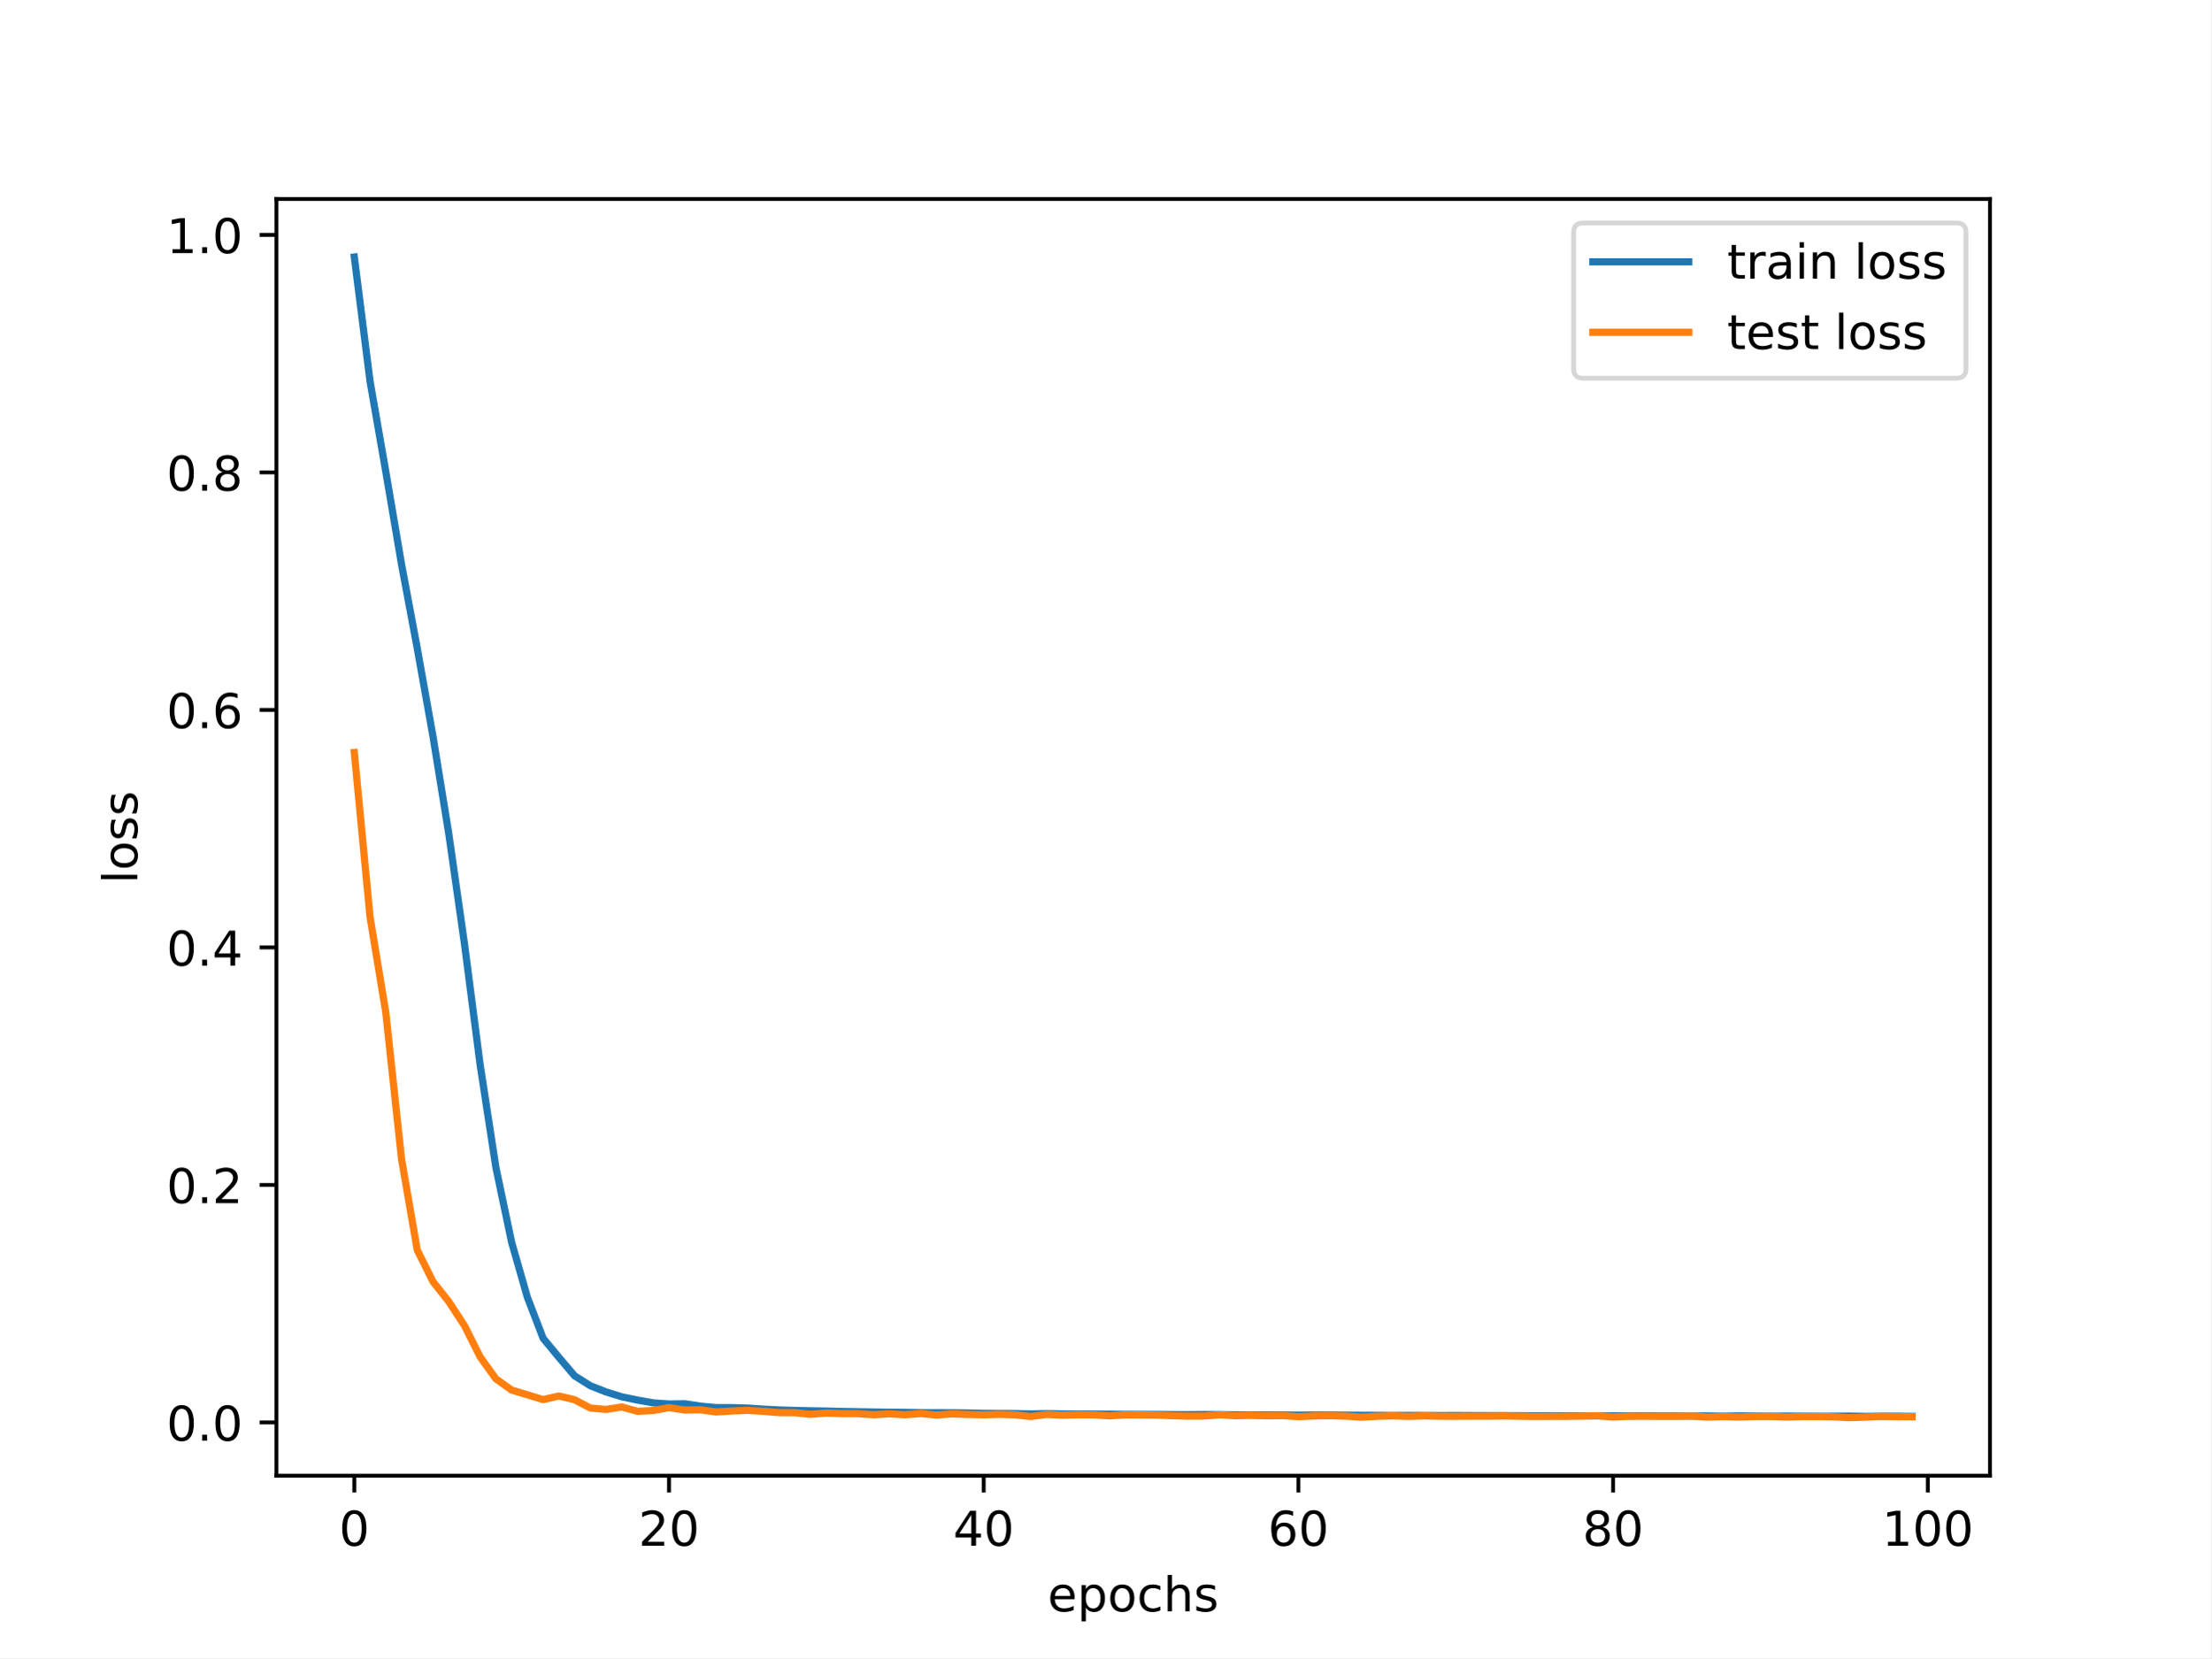
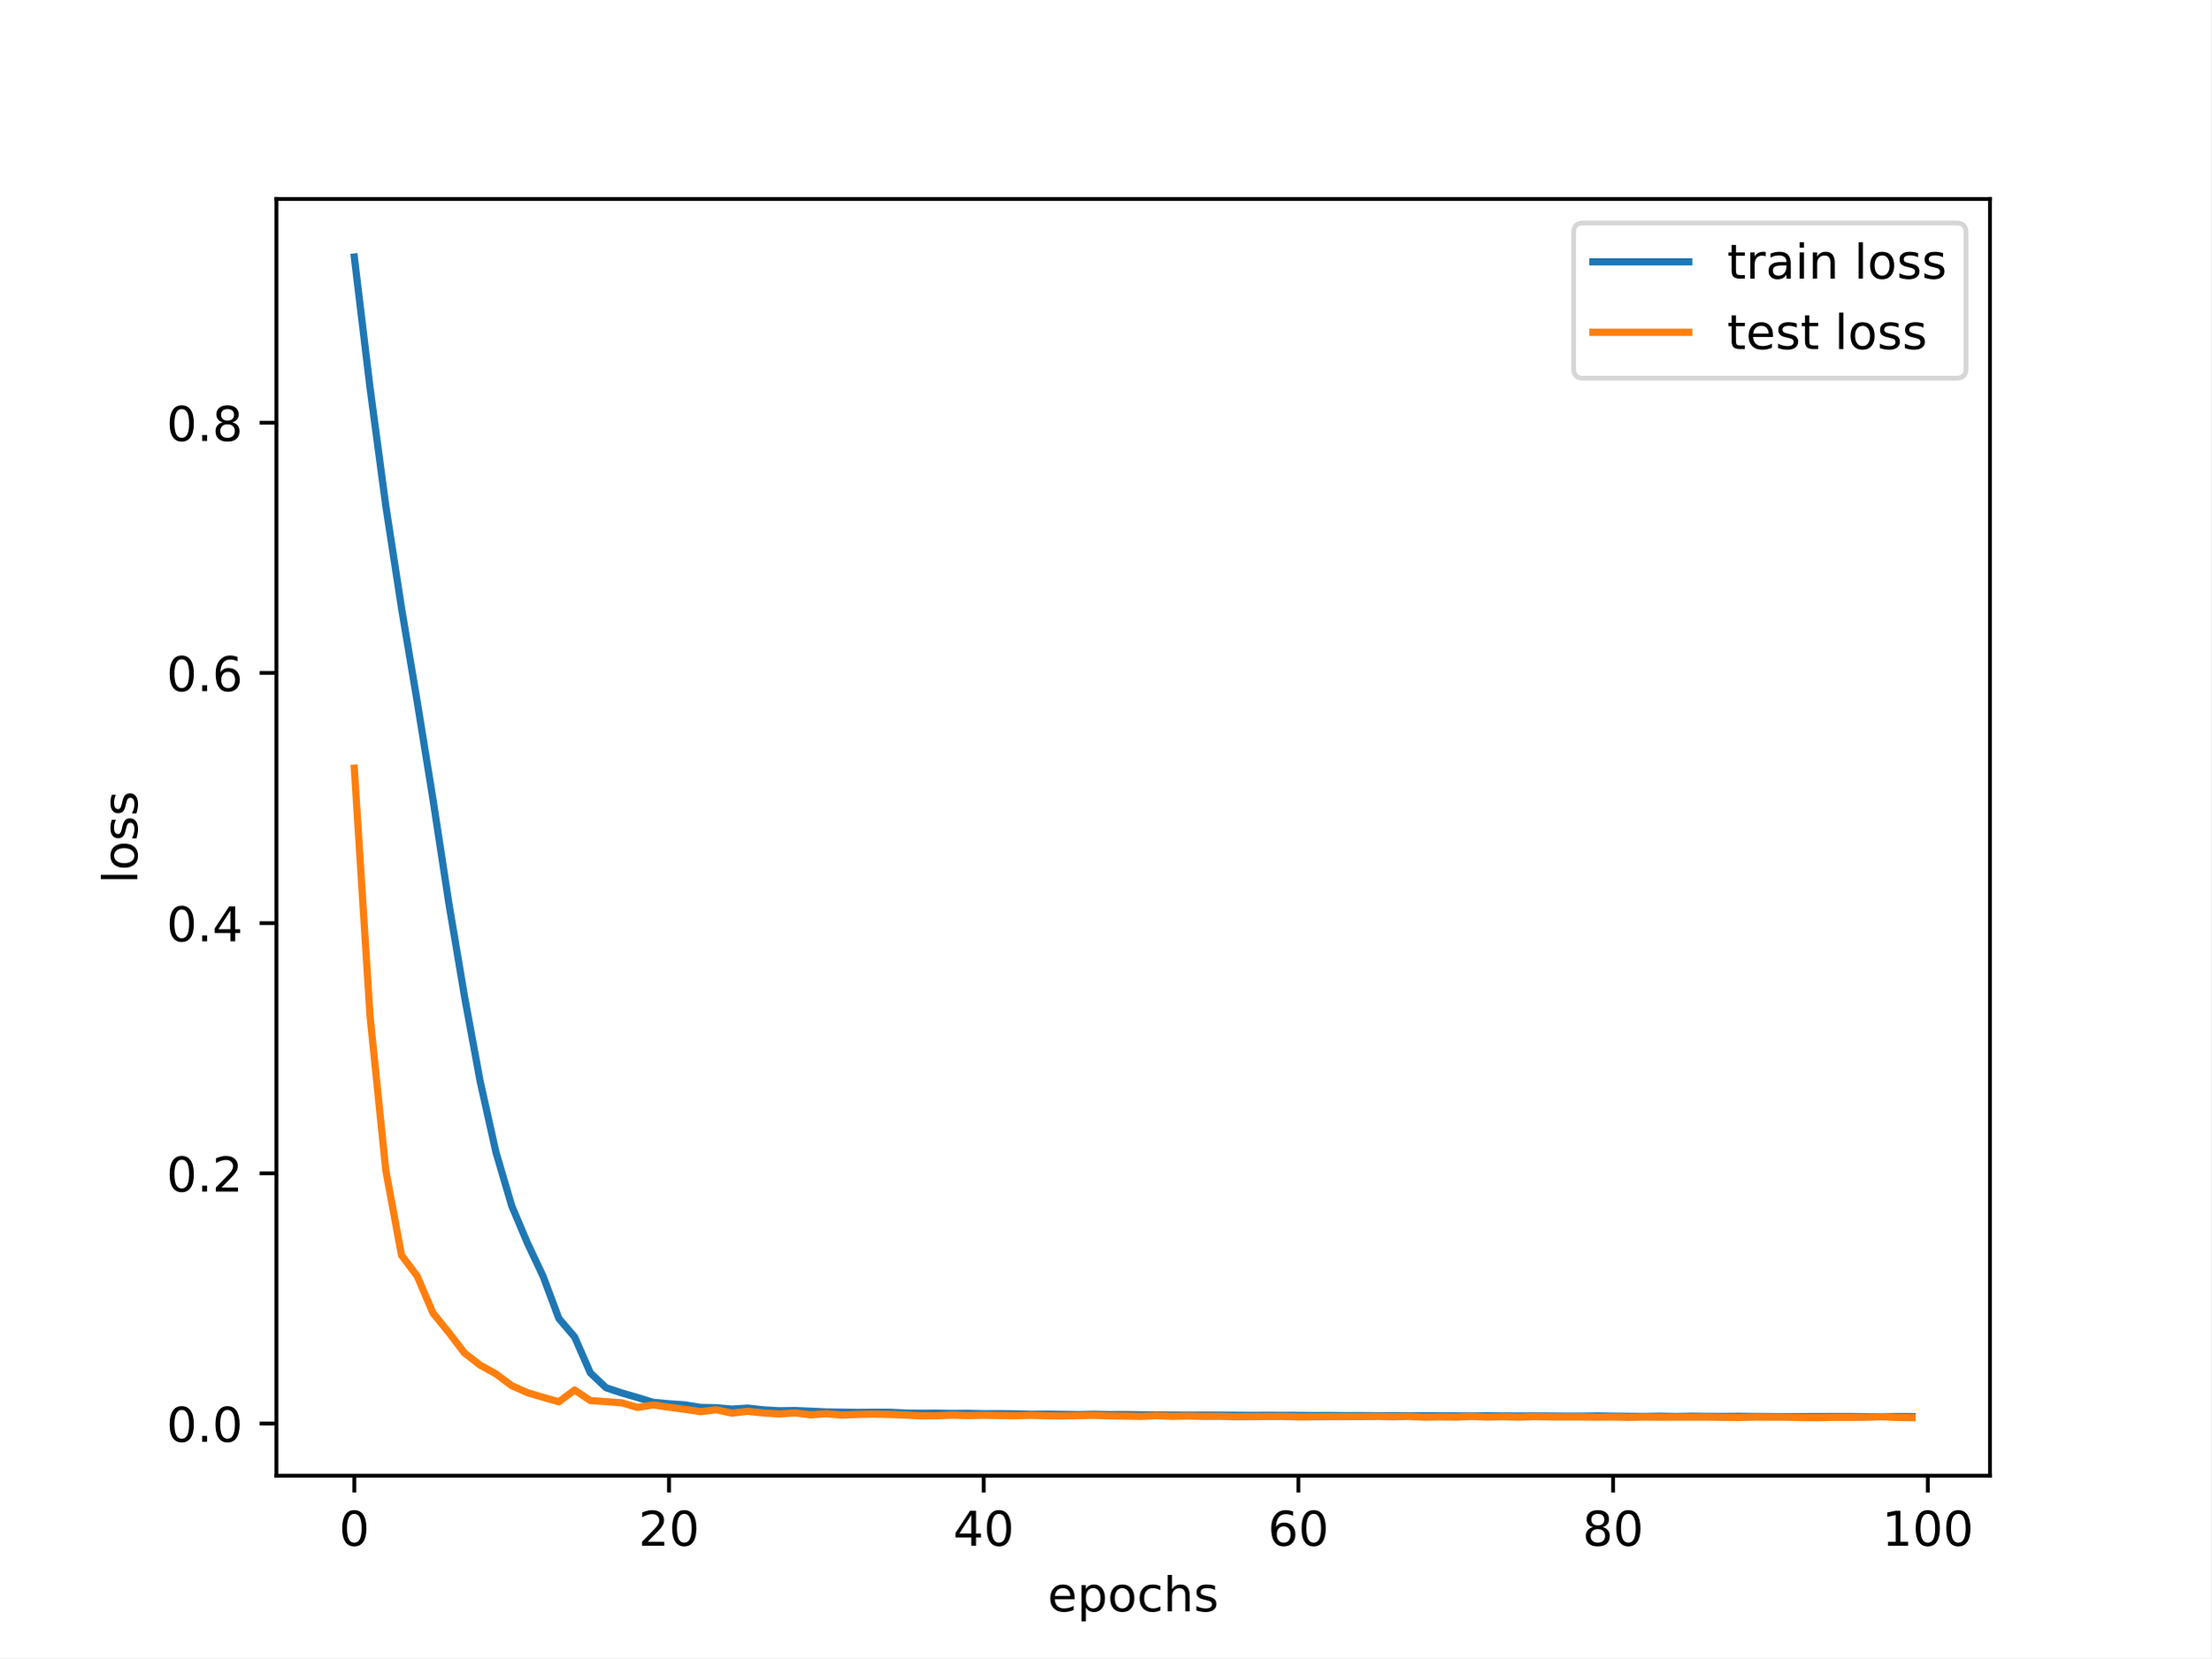
<svg xmlns="http://www.w3.org/2000/svg" xmlns:xlink="http://www.w3.org/1999/xlink" width="460.8pt" height="345.6pt" viewBox="0 0 460.8 345.6" version="1.1">
  <defs>
    <style type="text/css">*{stroke-linejoin: round; stroke-linecap: butt}</style>
  </defs>
  <g id="figure_1">
    <g id="patch_1">
      <path d="M 0 345.6  L 460.8 345.6  L 460.8 0  L 0 0  z " style="fill: #ffffff" />
    </g>
    <g id="axes_1">
      <g id="patch_2">
        <path d="M 57.6 307.584  L 414.72 307.584  L 414.72 41.472  L 57.6 41.472  z " style="fill: #ffffff" />
      </g>
      <g id="matplotlib.axis_1">
        <g id="xtick_1">
          <g id="line2d_1">
            <defs>
-               <path id="me08cc72911" d="M 0 0  L 0 3.5  " style="stroke: #000000; stroke-width: 0.8" />
-             </defs>
-             <g>
-               <use xlink:href="#me08cc72911" x="73.833" y="307.584" style="stroke: #000000; stroke-width: 0.8" />
+               <path id="m0a4c68bd56" d="M 0 0  L 0 3.5  " style="stroke: #000000; stroke-width: 0.8" />
+             </defs>
+             <g>
+               <use xlink:href="#m0a4c68bd56" x="73.833" y="307.584" style="stroke: #000000; stroke-width: 0.8" />
            </g>
          </g>
          <g id="text_1">
            <g transform="translate(70.65148 322.1824) scale(0.1 -0.1)">
              <defs>
                <path id="DejaVuSans-30" d="M 2034 4250  Q 1547 4250 1301 3770  Q 1056 3291 1056 2328  Q 1056 1369 1301 889  Q 1547 409 2034 409  Q 2525 409 2770 889  Q 3016 1369 3016 2328  Q 3016 3291 2770 3770  Q 2525 4250 2034 4250  z M 2034 4750  Q 2819 4750 3233 4129  Q 3647 3509 3647 2328  Q 3647 1150 3233 529  Q 2819 -91 2034 -91  Q 1250 -91 836 529  Q 422 1150 422 2328  Q 422 3509 836 4129  Q 1250 4750 2034 4750  z " transform="scale(0.015625)" />
              </defs>
              <use xlink:href="#DejaVuSans-30" />
            </g>
          </g>
        </g>
        <g id="xtick_2">
          <g id="line2d_2">
            <g>
-               <use xlink:href="#me08cc72911" x="139.42" y="307.584" style="stroke: #000000; stroke-width: 0.8" />
+               <use xlink:href="#m0a4c68bd56" x="139.42" y="307.584" style="stroke: #000000; stroke-width: 0.8" />
            </g>
          </g>
          <g id="text_2">
            <g transform="translate(133.057 322.1824) scale(0.1 -0.1)">
              <defs>
                <path id="DejaVuSans-32" d="M 1228 531  L 3431 531  L 3431 0  L 469 0  L 469 531  Q 828 903 1448 1529  Q 2069 2156 2228 2338  Q 2531 2678 2651 2914  Q 2772 3150 2772 3378  Q 2772 3750 2511 3984  Q 2250 4219 1831 4219  Q 1534 4219 1204 4116  Q 875 4013 500 3803  L 500 4441  Q 881 4594 1212 4672  Q 1544 4750 1819 4750  Q 2544 4750 2975 4387  Q 3406 4025 3406 3419  Q 3406 3131 3298 2873  Q 3191 2616 2906 2266  Q 2828 2175 2409 1742  Q 1991 1309 1228 531  z " transform="scale(0.015625)" />
              </defs>
              <use xlink:href="#DejaVuSans-32" />
              <use xlink:href="#DejaVuSans-30" x="63.623" />
            </g>
          </g>
        </g>
        <g id="xtick_3">
          <g id="line2d_3">
            <g>
-               <use xlink:href="#me08cc72911" x="205.006" y="307.584" style="stroke: #000000; stroke-width: 0.8" />
+               <use xlink:href="#m0a4c68bd56" x="205.006" y="307.584" style="stroke: #000000; stroke-width: 0.8" />
            </g>
          </g>
          <g id="text_3">
            <g transform="translate(198.6438 322.1824) scale(0.1 -0.1)">
              <defs>
                <path id="DejaVuSans-34" d="M 2419 4116  L 825 1625  L 2419 1625  L 2419 4116  z M 2253 4666  L 3047 4666  L 3047 1625  L 3713 1625  L 3713 1100  L 3047 1100  L 3047 0  L 2419 0  L 2419 1100  L 313 1100  L 313 1709  L 2253 4666  z " transform="scale(0.015625)" />
              </defs>
              <use xlink:href="#DejaVuSans-34" />
              <use xlink:href="#DejaVuSans-30" x="63.623" />
            </g>
          </g>
        </g>
        <g id="xtick_4">
          <g id="line2d_4">
            <g>
-               <use xlink:href="#me08cc72911" x="270.593" y="307.584" style="stroke: #000000; stroke-width: 0.8" />
+               <use xlink:href="#m0a4c68bd56" x="270.593" y="307.584" style="stroke: #000000; stroke-width: 0.8" />
            </g>
          </g>
          <g id="text_4">
            <g transform="translate(264.2306 322.1824) scale(0.1 -0.1)">
              <defs>
                <path id="DejaVuSans-36" d="M 2113 2584  Q 1688 2584 1439 2293  Q 1191 2003 1191 1497  Q 1191 994 1439 701  Q 1688 409 2113 409  Q 2538 409 2786 701  Q 3034 994 3034 1497  Q 3034 2003 2786 2293  Q 2538 2584 2113 2584  z M 3366 4563  L 3366 3988  Q 3128 4100 2886 4159  Q 2644 4219 2406 4219  Q 1781 4219 1451 3797  Q 1122 3375 1075 2522  Q 1259 2794 1537 2939  Q 1816 3084 2150 3084  Q 2853 3084 3261 2657  Q 3669 2231 3669 1497  Q 3669 778 3244 343  Q 2819 -91 2113 -91  Q 1303 -91 875 529  Q 447 1150 447 2328  Q 447 3434 972 4092  Q 1497 4750 2381 4750  Q 2619 4750 2861 4703  Q 3103 4656 3366 4563  z " transform="scale(0.015625)" />
              </defs>
              <use xlink:href="#DejaVuSans-36" />
              <use xlink:href="#DejaVuSans-30" x="63.623" />
            </g>
          </g>
        </g>
        <g id="xtick_5">
          <g id="line2d_5">
            <g>
-               <use xlink:href="#me08cc72911" x="336.18" y="307.584" style="stroke: #000000; stroke-width: 0.8" />
+               <use xlink:href="#m0a4c68bd56" x="336.18" y="307.584" style="stroke: #000000; stroke-width: 0.8" />
            </g>
          </g>
          <g id="text_5">
            <g transform="translate(329.8173 322.1824) scale(0.1 -0.1)">
              <defs>
                <path id="DejaVuSans-38" d="M 2034 2216  Q 1584 2216 1326 1975  Q 1069 1734 1069 1313  Q 1069 891 1326 650  Q 1584 409 2034 409  Q 2484 409 2743 651  Q 3003 894 3003 1313  Q 3003 1734 2745 1975  Q 2488 2216 2034 2216  z M 1403 2484  Q 997 2584 770 2862  Q 544 3141 544 3541  Q 544 4100 942 4425  Q 1341 4750 2034 4750  Q 2731 4750 3128 4425  Q 3525 4100 3525 3541  Q 3525 3141 3298 2862  Q 3072 2584 2669 2484  Q 3125 2378 3379 2068  Q 3634 1759 3634 1313  Q 3634 634 3220 271  Q 2806 -91 2034 -91  Q 1263 -91 848 271  Q 434 634 434 1313  Q 434 1759 690 2068  Q 947 2378 1403 2484  z M 1172 3481  Q 1172 3119 1398 2916  Q 1625 2713 2034 2713  Q 2441 2713 2670 2916  Q 2900 3119 2900 3481  Q 2900 3844 2670 4047  Q 2441 4250 2034 4250  Q 1625 4250 1398 4047  Q 1172 3844 1172 3481  z " transform="scale(0.015625)" />
              </defs>
              <use xlink:href="#DejaVuSans-38" />
              <use xlink:href="#DejaVuSans-30" x="63.623" />
            </g>
          </g>
        </g>
        <g id="xtick_6">
          <g id="line2d_6">
            <g>
-               <use xlink:href="#me08cc72911" x="401.767" y="307.584" style="stroke: #000000; stroke-width: 0.8" />
+               <use xlink:href="#m0a4c68bd56" x="401.767" y="307.584" style="stroke: #000000; stroke-width: 0.8" />
            </g>
          </g>
          <g id="text_6">
            <g transform="translate(392.2229 322.1824) scale(0.1 -0.1)">
              <defs>
                <path id="DejaVuSans-31" d="M 794 531  L 1825 531  L 1825 4091  L 703 3866  L 703 4441  L 1819 4666  L 2450 4666  L 2450 531  L 3481 531  L 3481 0  L 794 0  L 794 531  z " transform="scale(0.015625)" />
              </defs>
              <use xlink:href="#DejaVuSans-31" />
              <use xlink:href="#DejaVuSans-30" x="63.623" />
              <use xlink:href="#DejaVuSans-30" x="127.246" />
            </g>
          </g>
        </g>
        <g id="text_7">
          <g transform="translate(218.3272 335.8606) scale(0.1 -0.1)">
            <defs>
              <path id="DejaVuSans-65" d="M 3597 1894  L 3597 1613  L 953 1613  Q 991 1019 1311 708  Q 1631 397 2203 397  Q 2534 397 2845 478  Q 3156 559 3463 722  L 3463 178  Q 3153 47 2828 -22  Q 2503 -91 2169 -91  Q 1331 -91 842 396  Q 353 884 353 1716  Q 353 2575 817 3079  Q 1281 3584 2069 3584  Q 2775 3584 3186 3129  Q 3597 2675 3597 1894  z M 3022 2063  Q 3016 2534 2758 2815  Q 2500 3097 2075 3097  Q 1594 3097 1305 2825  Q 1016 2553 972 2059  L 3022 2063  z " transform="scale(0.015625)" />
              <path id="DejaVuSans-70" d="M 1159 525  L 1159 -1331  L 581 -1331  L 581 3500  L 1159 3500  L 1159 2969  Q 1341 3281 1617 3432  Q 1894 3584 2278 3584  Q 2916 3584 3314 3078  Q 3713 2572 3713 1747  Q 3713 922 3314 415  Q 2916 -91 2278 -91  Q 1894 -91 1617 61  Q 1341 213 1159 525  z M 3116 1747  Q 3116 2381 2855 2742  Q 2594 3103 2138 3103  Q 1681 3103 1420 2742  Q 1159 2381 1159 1747  Q 1159 1113 1420 752  Q 1681 391 2138 391  Q 2594 391 2855 752  Q 3116 1113 3116 1747  z " transform="scale(0.015625)" />
              <path id="DejaVuSans-6f" d="M 1959 3097  Q 1497 3097 1228 2736  Q 959 2375 959 1747  Q 959 1119 1226 758  Q 1494 397 1959 397  Q 2419 397 2687 759  Q 2956 1122 2956 1747  Q 2956 2369 2687 2733  Q 2419 3097 1959 3097  z M 1959 3584  Q 2709 3584 3137 3096  Q 3566 2609 3566 1747  Q 3566 888 3137 398  Q 2709 -91 1959 -91  Q 1206 -91 779 398  Q 353 888 353 1747  Q 353 2609 779 3096  Q 1206 3584 1959 3584  z " transform="scale(0.015625)" />
              <path id="DejaVuSans-63" d="M 3122 3366  L 3122 2828  Q 2878 2963 2633 3030  Q 2388 3097 2138 3097  Q 1578 3097 1268 2742  Q 959 2388 959 1747  Q 959 1106 1268 751  Q 1578 397 2138 397  Q 2388 397 2633 464  Q 2878 531 3122 666  L 3122 134  Q 2881 22 2623 -34  Q 2366 -91 2075 -91  Q 1284 -91 818 406  Q 353 903 353 1747  Q 353 2603 823 3093  Q 1294 3584 2113 3584  Q 2378 3584 2631 3529  Q 2884 3475 3122 3366  z " transform="scale(0.015625)" />
              <path id="DejaVuSans-68" d="M 3513 2113  L 3513 0  L 2938 0  L 2938 2094  Q 2938 2591 2744 2837  Q 2550 3084 2163 3084  Q 1697 3084 1428 2787  Q 1159 2491 1159 1978  L 1159 0  L 581 0  L 581 4863  L 1159 4863  L 1159 2956  Q 1366 3272 1645 3428  Q 1925 3584 2291 3584  Q 2894 3584 3203 3211  Q 3513 2838 3513 2113  z " transform="scale(0.015625)" />
              <path id="DejaVuSans-73" d="M 2834 3397  L 2834 2853  Q 2591 2978 2328 3040  Q 2066 3103 1784 3103  Q 1356 3103 1142 2972  Q 928 2841 928 2578  Q 928 2378 1081 2264  Q 1234 2150 1697 2047  L 1894 2003  Q 2506 1872 2764 1633  Q 3022 1394 3022 966  Q 3022 478 2636 193  Q 2250 -91 1575 -91  Q 1294 -91 989 -36  Q 684 19 347 128  L 347 722  Q 666 556 975 473  Q 1284 391 1588 391  Q 1994 391 2212 530  Q 2431 669 2431 922  Q 2431 1156 2273 1281  Q 2116 1406 1581 1522  L 1381 1569  Q 847 1681 609 1914  Q 372 2147 372 2553  Q 372 3047 722 3315  Q 1072 3584 1716 3584  Q 2034 3584 2315 3537  Q 2597 3491 2834 3397  z " transform="scale(0.015625)" />
            </defs>
            <use xlink:href="#DejaVuSans-65" />
            <use xlink:href="#DejaVuSans-70" x="61.523" />
            <use xlink:href="#DejaVuSans-6f" x="125" />
            <use xlink:href="#DejaVuSans-63" x="186.182" />
            <use xlink:href="#DejaVuSans-68" x="241.162" />
            <use xlink:href="#DejaVuSans-73" x="304.541" />
          </g>
        </g>
      </g>
      <g id="matplotlib.axis_2">
        <g id="ytick_1">
          <g id="line2d_7">
            <defs>
-               <path id="md060cbbd10" d="M 0 0  L -3.5 0  " style="stroke: #000000; stroke-width: 0.8" />
-             </defs>
-             <g>
-               <use xlink:href="#md060cbbd10" x="57.6" y="296.483" style="stroke: #000000; stroke-width: 0.8" />
+               <path id="md6f26e70cb" d="M 0 0  L -3.5 0  " style="stroke: #000000; stroke-width: 0.8" />
+             </defs>
+             <g>
+               <use xlink:href="#md6f26e70cb" x="57.6" y="296.719" style="stroke: #000000; stroke-width: 0.8" />
            </g>
          </g>
          <g id="text_8">
-             <g transform="translate(34.69687 300.2823) scale(0.1 -0.1)">
+             <g transform="translate(34.69687 300.5179) scale(0.1 -0.1)">
              <defs>
                <path id="DejaVuSans-2e" d="M 684 794  L 1344 794  L 1344 0  L 684 0  L 684 794  z " transform="scale(0.015625)" />
              </defs>
              <use xlink:href="#DejaVuSans-30" />
              <use xlink:href="#DejaVuSans-2e" x="63.623" />
              <use xlink:href="#DejaVuSans-30" x="95.41" />
            </g>
          </g>
        </g>
        <g id="ytick_2">
          <g id="line2d_8">
            <g>
-               <use xlink:href="#md060cbbd10" x="57.6" y="246.978" style="stroke: #000000; stroke-width: 0.8" />
+               <use xlink:href="#md6f26e70cb" x="57.6" y="244.563" style="stroke: #000000; stroke-width: 0.8" />
            </g>
          </g>
          <g id="text_9">
-             <g transform="translate(34.69687 250.7768) scale(0.1 -0.1)">
+             <g transform="translate(34.69687 248.3624) scale(0.1 -0.1)">
              <use xlink:href="#DejaVuSans-30" />
              <use xlink:href="#DejaVuSans-2e" x="63.623" />
              <use xlink:href="#DejaVuSans-32" x="95.41" />
            </g>
          </g>
        </g>
        <g id="ytick_3">
          <g id="line2d_9">
            <g>
-               <use xlink:href="#md060cbbd10" x="57.6" y="197.472" style="stroke: #000000; stroke-width: 0.8" />
+               <use xlink:href="#md6f26e70cb" x="57.6" y="192.408" style="stroke: #000000; stroke-width: 0.8" />
            </g>
          </g>
          <g id="text_10">
-             <g transform="translate(34.69687 201.2713) scale(0.1 -0.1)">
+             <g transform="translate(34.69687 196.2068) scale(0.1 -0.1)">
              <use xlink:href="#DejaVuSans-30" />
              <use xlink:href="#DejaVuSans-2e" x="63.623" />
              <use xlink:href="#DejaVuSans-34" x="95.41" />
            </g>
          </g>
        </g>
        <g id="ytick_4">
          <g id="line2d_10">
            <g>
-               <use xlink:href="#md060cbbd10" x="57.6" y="147.967" style="stroke: #000000; stroke-width: 0.8" />
+               <use xlink:href="#md6f26e70cb" x="57.6" y="140.252" style="stroke: #000000; stroke-width: 0.8" />
            </g>
          </g>
          <g id="text_11">
-             <g transform="translate(34.69687 151.7658) scale(0.1 -0.1)">
+             <g transform="translate(34.69687 144.0513) scale(0.1 -0.1)">
              <use xlink:href="#DejaVuSans-30" />
              <use xlink:href="#DejaVuSans-2e" x="63.623" />
              <use xlink:href="#DejaVuSans-36" x="95.41" />
            </g>
          </g>
        </g>
        <g id="ytick_5">
          <g id="line2d_11">
            <g>
-               <use xlink:href="#md060cbbd10" x="57.6" y="98.461" style="stroke: #000000; stroke-width: 0.8" />
+               <use xlink:href="#md6f26e70cb" x="57.6" y="88.097" style="stroke: #000000; stroke-width: 0.8" />
            </g>
          </g>
          <g id="text_12">
-             <g transform="translate(34.69687 102.2604) scale(0.1 -0.1)">
+             <g transform="translate(34.69687 91.89584) scale(0.1 -0.1)">
              <use xlink:href="#DejaVuSans-30" />
              <use xlink:href="#DejaVuSans-2e" x="63.623" />
              <use xlink:href="#DejaVuSans-38" x="95.41" />
            </g>
          </g>
        </g>
-         <g id="ytick_6">
-           <g id="line2d_12">
-             <g>
-               <use xlink:href="#md060cbbd10" x="57.6" y="48.956" style="stroke: #000000; stroke-width: 0.8" />
-             </g>
-           </g>
-           <g id="text_13">
-             <g transform="translate(34.69687 52.75488) scale(0.1 -0.1)">
-               <use xlink:href="#DejaVuSans-31" />
-               <use xlink:href="#DejaVuSans-2e" x="63.623" />
-               <use xlink:href="#DejaVuSans-30" x="95.41" />
-             </g>
-           </g>
-         </g>
-         <g id="text_14">
+         <g id="text_13">
          <g transform="translate(28.61719 184.1858) rotate(-90) scale(0.1 -0.1)">
            <defs>
              <path id="DejaVuSans-6c" d="M 603 4863  L 1178 4863  L 1178 0  L 603 0  L 603 4863  z " transform="scale(0.015625)" />
            </defs>
            <use xlink:href="#DejaVuSans-6c" />
            <use xlink:href="#DejaVuSans-6f" x="27.783" />
            <use xlink:href="#DejaVuSans-73" x="88.965" />
            <use xlink:href="#DejaVuSans-73" x="141.064" />
          </g>
        </g>
      </g>
+       <g id="line2d_12">
+         <path d="M 73.833 53.568  L 77.112 80.827  L 80.391 105.392  L 83.671 126.738  L 86.95 146.299  L 90.229 166.612  L 93.509 188.092  L 96.788 207.629  L 100.067 225.427  L 103.347 240.129  L 106.626 251.302  L 109.905 259.073  L 113.185 266.035  L 116.464 274.822  L 119.743 278.658  L 123.023 286.151  L 126.302 289.254  L 129.581 290.341  L 132.861 291.29  L 136.14 292.297  L 139.42 292.597  L 142.699 292.819  L 145.978 293.352  L 149.258 293.411  L 152.537 293.703  L 155.816 293.487  L 159.096 293.857  L 162.375 294.051  L 165.654 294.004  L 168.934 294.14  L 172.213 294.292  L 175.492 294.34  L 178.772 294.395  L 182.051 294.364  L 185.33 294.362  L 188.61 294.511  L 191.889 294.575  L 195.168 294.555  L 198.448 294.609  L 201.727 294.583  L 205.006 294.666  L 208.286 294.649  L 211.565 294.685  L 214.844 294.778  L 218.124 294.761  L 221.403 294.799  L 224.682 294.854  L 227.962 294.786  L 231.241 294.85  L 234.52 294.833  L 237.8 294.889  L 241.079 294.923  L 244.358 294.946  L 247.638 294.963  L 250.917 294.965  L 254.196 294.962  L 257.476 294.991  L 260.755 295.015  L 264.034 294.996  L 267.314 295.013  L 270.593 295.018  L 273.872 295.048  L 277.152 295.031  L 280.431 295.071  L 283.71 295.056  L 286.99 295.086  L 290.269 295.098  L 293.548 295.085  L 296.828 295.093  L 300.107 295.12  L 303.386 295.127  L 306.666 295.139  L 309.945 295.104  L 313.224 295.133  L 316.504 295.146  L 319.783 295.137  L 323.062 295.154  L 326.342 295.18  L 329.621 295.185  L 332.9 295.127  L 336.18 295.184  L 339.459 295.214  L 342.739 295.236  L 346.018 295.185  L 349.297 295.246  L 352.577 295.185  L 355.856 295.22  L 359.135 295.233  L 362.415 295.209  L 365.694 295.236  L 368.973 295.262  L 372.253 295.268  L 375.532 295.267  L 378.811 295.258  L 382.091 295.245  L 385.37 295.247  L 388.649 295.284  L 391.929 295.284  L 395.208 295.249  L 398.487 295.27  " clip-path="url(#p68213c26cf)" style="fill: none; stroke: #1f77b4; stroke-width: 1.5; stroke-linecap: square" />
+       </g>
      <g id="line2d_13">
-         <path d="M 73.833 53.568  L 77.112 79.473  L 80.391 98.283  L 83.671 117.607  L 86.95 135.127  L 90.229 153.486  L 93.509 173.702  L 96.788 196.687  L 100.067 222.005  L 103.347 243.375  L 106.626 258.957  L 109.905 270.41  L 113.185 278.944  L 116.464 282.912  L 119.743 286.767  L 123.023 288.833  L 126.302 290.125  L 129.581 291.14  L 132.861 291.822  L 136.14 292.406  L 139.42 292.636  L 142.699 292.584  L 145.978 293.089  L 149.258 293.387  L 152.537 293.394  L 155.816 293.493  L 159.096 293.715  L 162.375 293.881  L 165.654 293.979  L 168.934 294.057  L 172.213 294.113  L 175.492 294.201  L 178.772 294.257  L 182.051 294.311  L 185.33 294.362  L 188.61 294.39  L 191.889 294.452  L 195.168 294.458  L 198.448 294.468  L 201.727 294.513  L 205.006 294.601  L 208.286 294.619  L 211.565 294.643  L 214.844 294.706  L 218.124 294.651  L 221.403 294.705  L 224.682 294.73  L 227.962 294.752  L 231.241 294.766  L 234.52 294.803  L 237.8 294.812  L 241.079 294.815  L 244.358 294.857  L 247.638 294.863  L 250.917 294.832  L 254.196 294.849  L 257.476 294.903  L 260.755 294.923  L 264.034 294.933  L 267.314 294.943  L 270.593 294.963  L 273.872 294.944  L 277.152 294.952  L 280.431 294.974  L 283.71 294.994  L 286.99 295.008  L 290.269 295.025  L 293.548 295.022  L 296.828 295.029  L 300.107 295.051  L 303.386 295.034  L 306.666 295.053  L 309.945 295.067  L 313.224 295.061  L 316.504 295.078  L 319.783 295.087  L 323.062 295.086  L 326.342 295.097  L 329.621 295.104  L 332.9 295.103  L 336.18 295.127  L 339.459 295.12  L 342.739 295.094  L 346.018 295.13  L 349.297 295.131  L 352.577 295.15  L 355.856 295.129  L 359.135 295.18  L 362.415 295.127  L 365.694 295.153  L 368.973 295.181  L 372.253 295.157  L 375.532 295.176  L 378.811 295.195  L 382.091 295.188  L 385.37 295.163  L 388.649 295.218  L 391.929 295.186  L 395.208 295.183  L 398.487 295.217  " clip-path="url(#p60ba31af85)" style="fill: none; stroke: #1f77b4; stroke-width: 1.5; stroke-linecap: square" />
-       </g>
-       <g id="line2d_14">
-         <path d="M 73.833 156.841  L 77.112 191.14  L 80.391 210.99  L 83.671 241.546  L 86.95 260.536  L 90.229 267.128  L 93.509 271.275  L 96.788 276.291  L 100.067 282.835  L 103.347 287.395  L 106.626 289.733  L 109.905 290.722  L 113.185 291.725  L 116.464 290.972  L 119.743 291.751  L 123.023 293.472  L 126.302 293.772  L 129.581 293.256  L 132.861 294.165  L 136.14 293.996  L 139.42 293.388  L 142.699 293.895  L 145.978 293.856  L 149.258 294.306  L 152.537 294.103  L 155.816 293.958  L 159.096 294.174  L 162.375 294.443  L 165.654 294.463  L 168.934 294.793  L 172.213 294.531  L 175.492 294.654  L 178.772 294.656  L 182.051 294.888  L 185.33 294.688  L 188.61 294.892  L 191.889 294.637  L 195.168 294.952  L 198.448 294.699  L 201.727 294.823  L 205.006 294.896  L 208.286 294.801  L 211.565 294.901  L 214.844 295.25  L 218.124 294.819  L 221.403 294.976  L 224.682 294.884  L 227.962 294.91  L 231.241 295.109  L 234.52 294.909  L 237.8 294.929  L 241.079 294.951  L 244.358 295.086  L 247.638 295.167  L 250.917 295.149  L 254.196 294.892  L 257.476 295.089  L 260.755 295.013  L 264.034 295.105  L 267.314 295.069  L 270.593 295.284  L 273.872 295.129  L 277.152 295.09  L 280.431 295.165  L 283.71 295.396  L 286.99 295.203  L 290.269 295.109  L 293.548 295.227  L 296.828 295.112  L 300.107 295.196  L 303.386 295.205  L 306.666 295.182  L 309.945 295.177  L 313.224 295.132  L 316.504 295.191  L 319.783 295.242  L 323.062 295.225  L 326.342 295.213  L 329.621 295.157  L 332.9 295.096  L 336.18 295.35  L 339.459 295.202  L 342.739 295.197  L 346.018 295.207  L 349.297 295.2  L 352.577 295.157  L 355.856 295.374  L 359.135 295.275  L 362.415 295.359  L 365.694 295.251  L 368.973 295.225  L 372.253 295.361  L 375.532 295.27  L 378.811 295.261  L 382.091 295.318  L 385.37 295.488  L 388.649 295.385  L 391.929 295.212  L 395.208 295.278  L 398.487 295.303  " clip-path="url(#p60ba31af85)" style="fill: none; stroke: #ff7f0e; stroke-width: 1.5; stroke-linecap: square" />
+         <path d="M 73.833 160.097  L 77.112 211.78  L 80.391 243.902  L 83.671 261.627  L 86.95 266.003  L 90.229 273.681  L 93.509 277.709  L 96.788 281.995  L 100.067 284.542  L 103.347 286.359  L 106.626 288.815  L 109.905 290.272  L 113.185 291.25  L 116.464 292.184  L 119.743 289.721  L 123.023 291.922  L 126.302 292.154  L 129.581 292.392  L 132.861 293.351  L 136.14 292.835  L 139.42 293.311  L 142.699 293.741  L 145.978 294.239  L 149.258 293.845  L 152.537 294.549  L 155.816 294.167  L 159.096 294.516  L 162.375 294.73  L 165.654 294.509  L 168.934 294.897  L 172.213 294.675  L 175.492 294.961  L 178.772 294.82  L 182.051 294.753  L 185.33 294.828  L 188.61 294.949  L 191.889 295.115  L 195.168 295.104  L 198.448 294.961  L 201.727 295.065  L 205.006 294.989  L 208.286 295.049  L 211.565 295.083  L 214.844 295.006  L 218.124 295.099  L 221.403 295.133  L 224.682 295.069  L 227.962 295.005  L 231.241 295.115  L 234.52 295.164  L 237.8 295.22  L 241.079 295.073  L 244.358 295.216  L 247.638 295.139  L 250.917 295.234  L 254.196 295.208  L 257.476 295.304  L 260.755 295.285  L 264.034 295.25  L 267.314 295.243  L 270.593 295.332  L 273.872 295.316  L 277.152 295.275  L 280.431 295.279  L 283.71 295.267  L 286.99 295.232  L 290.269 295.318  L 293.548 295.228  L 296.828 295.385  L 300.107 295.33  L 303.386 295.38  L 306.666 295.223  L 309.945 295.368  L 313.224 295.288  L 316.504 295.388  L 319.783 295.266  L 323.062 295.335  L 326.342 295.342  L 329.621 295.345  L 332.9 295.389  L 336.18 295.354  L 339.459 295.428  L 342.739 295.363  L 346.018 295.398  L 349.297 295.372  L 352.577 295.38  L 355.856 295.37  L 359.135 295.421  L 362.415 295.453  L 365.694 295.368  L 368.973 295.395  L 372.253 295.392  L 375.532 295.468  L 378.811 295.485  L 382.091 295.431  L 385.37 295.432  L 388.649 295.407  L 391.929 295.286  L 395.208 295.436  L 398.487 295.488  " clip-path="url(#p68213c26cf)" style="fill: none; stroke: #ff7f0e; stroke-width: 1.5; stroke-linecap: square" />
      </g>
      <g id="patch_3">
        <path d="M 57.6 307.584  L 57.6 41.472  " style="fill: none; stroke: #000000; stroke-width: 0.8; stroke-linejoin: miter; stroke-linecap: square" />
      </g>
      <g id="patch_4">
        <path d="M 414.72 307.584  L 414.72 41.472  " style="fill: none; stroke: #000000; stroke-width: 0.8; stroke-linejoin: miter; stroke-linecap: square" />
      </g>
      <g id="patch_5">
        <path d="M 57.6 307.584  L 414.72 307.584  " style="fill: none; stroke: #000000; stroke-width: 0.8; stroke-linejoin: miter; stroke-linecap: square" />
      </g>
      <g id="patch_6">
        <path d="M 57.6 41.472  L 414.72 41.472  " style="fill: none; stroke: #000000; stroke-width: 0.8; stroke-linejoin: miter; stroke-linecap: square" />
      </g>
      <g id="legend_1">
        <g id="patch_7">
          <path d="M 329.951 78.828  L 407.72 78.828  Q 409.72 78.828 409.72 76.828  L 409.72 48.472  Q 409.72 46.472 407.72 46.472  L 329.951 46.472  Q 327.951 46.472 327.951 48.472  L 327.951 76.828  Q 327.951 78.828 329.951 78.828  z " style="fill: #ffffff; opacity: 0.8; stroke: #cccccc; stroke-linejoin: miter" />
        </g>
-         <g id="line2d_15">
+         <g id="line2d_14">
          <path d="M 331.951 54.57  L 341.951 54.57  L 351.951 54.57  " style="fill: none; stroke: #1f77b4; stroke-width: 1.5; stroke-linecap: square" />
        </g>
-         <g id="text_15">
+         <g id="text_14">
          <g transform="translate(359.9513 58.07044) scale(0.1 -0.1)">
            <defs>
              <path id="DejaVuSans-74" d="M 1172 4494  L 1172 3500  L 2356 3500  L 2356 3053  L 1172 3053  L 1172 1153  Q 1172 725 1289 603  Q 1406 481 1766 481  L 2356 481  L 2356 0  L 1766 0  Q 1100 0 847 248  Q 594 497 594 1153  L 594 3053  L 172 3053  L 172 3500  L 594 3500  L 594 4494  L 1172 4494  z " transform="scale(0.015625)" />
              <path id="DejaVuSans-72" d="M 2631 2963  Q 2534 3019 2420 3045  Q 2306 3072 2169 3072  Q 1681 3072 1420 2755  Q 1159 2438 1159 1844  L 1159 0  L 581 0  L 581 3500  L 1159 3500  L 1159 2956  Q 1341 3275 1631 3429  Q 1922 3584 2338 3584  Q 2397 3584 2469 3576  Q 2541 3569 2628 3553  L 2631 2963  z " transform="scale(0.015625)" />
              <path id="DejaVuSans-61" d="M 2194 1759  Q 1497 1759 1228 1600  Q 959 1441 959 1056  Q 959 750 1161 570  Q 1363 391 1709 391  Q 2188 391 2477 730  Q 2766 1069 2766 1631  L 2766 1759  L 2194 1759  z M 3341 1997  L 3341 0  L 2766 0  L 2766 531  Q 2569 213 2275 61  Q 1981 -91 1556 -91  Q 1019 -91 701 211  Q 384 513 384 1019  Q 384 1609 779 1909  Q 1175 2209 1959 2209  L 2766 2209  L 2766 2266  Q 2766 2663 2505 2880  Q 2244 3097 1772 3097  Q 1472 3097 1187 3025  Q 903 2953 641 2809  L 641 3341  Q 956 3463 1253 3523  Q 1550 3584 1831 3584  Q 2591 3584 2966 3190  Q 3341 2797 3341 1997  z " transform="scale(0.015625)" />
              <path id="DejaVuSans-69" d="M 603 3500  L 1178 3500  L 1178 0  L 603 0  L 603 3500  z M 603 4863  L 1178 4863  L 1178 4134  L 603 4134  L 603 4863  z " transform="scale(0.015625)" />
              <path id="DejaVuSans-6e" d="M 3513 2113  L 3513 0  L 2938 0  L 2938 2094  Q 2938 2591 2744 2837  Q 2550 3084 2163 3084  Q 1697 3084 1428 2787  Q 1159 2491 1159 1978  L 1159 0  L 581 0  L 581 3500  L 1159 3500  L 1159 2956  Q 1366 3272 1645 3428  Q 1925 3584 2291 3584  Q 2894 3584 3203 3211  Q 3513 2838 3513 2113  z " transform="scale(0.015625)" />
              <path id="DejaVuSans-20" transform="scale(0.015625)" />
            </defs>
            <use xlink:href="#DejaVuSans-74" />
            <use xlink:href="#DejaVuSans-72" x="39.209" />
            <use xlink:href="#DejaVuSans-61" x="80.322" />
            <use xlink:href="#DejaVuSans-69" x="141.602" />
            <use xlink:href="#DejaVuSans-6e" x="169.385" />
            <use xlink:href="#DejaVuSans-20" x="232.764" />
            <use xlink:href="#DejaVuSans-6c" x="264.551" />
            <use xlink:href="#DejaVuSans-6f" x="292.334" />
            <use xlink:href="#DejaVuSans-73" x="353.516" />
            <use xlink:href="#DejaVuSans-73" x="405.615" />
          </g>
        </g>
-         <g id="line2d_16">
+         <g id="line2d_15">
          <path d="M 331.951 69.249  L 341.951 69.249  L 351.951 69.249  " style="fill: none; stroke: #ff7f0e; stroke-width: 1.5; stroke-linecap: square" />
        </g>
-         <g id="text_16">
+         <g id="text_15">
          <g transform="translate(359.9513 72.74856) scale(0.1 -0.1)">
            <use xlink:href="#DejaVuSans-74" />
            <use xlink:href="#DejaVuSans-65" x="39.209" />
            <use xlink:href="#DejaVuSans-73" x="100.732" />
            <use xlink:href="#DejaVuSans-74" x="152.832" />
            <use xlink:href="#DejaVuSans-20" x="192.041" />
            <use xlink:href="#DejaVuSans-6c" x="223.828" />
            <use xlink:href="#DejaVuSans-6f" x="251.611" />
            <use xlink:href="#DejaVuSans-73" x="312.793" />
            <use xlink:href="#DejaVuSans-73" x="364.893" />
          </g>
        </g>
      </g>
    </g>
  </g>
  <defs>
-     <clipPath id="p60ba31af85">
+     <clipPath id="p68213c26cf">
      <rect x="57.6" y="41.472" width="357.12" height="266.112" />
    </clipPath>
  </defs>
</svg>
